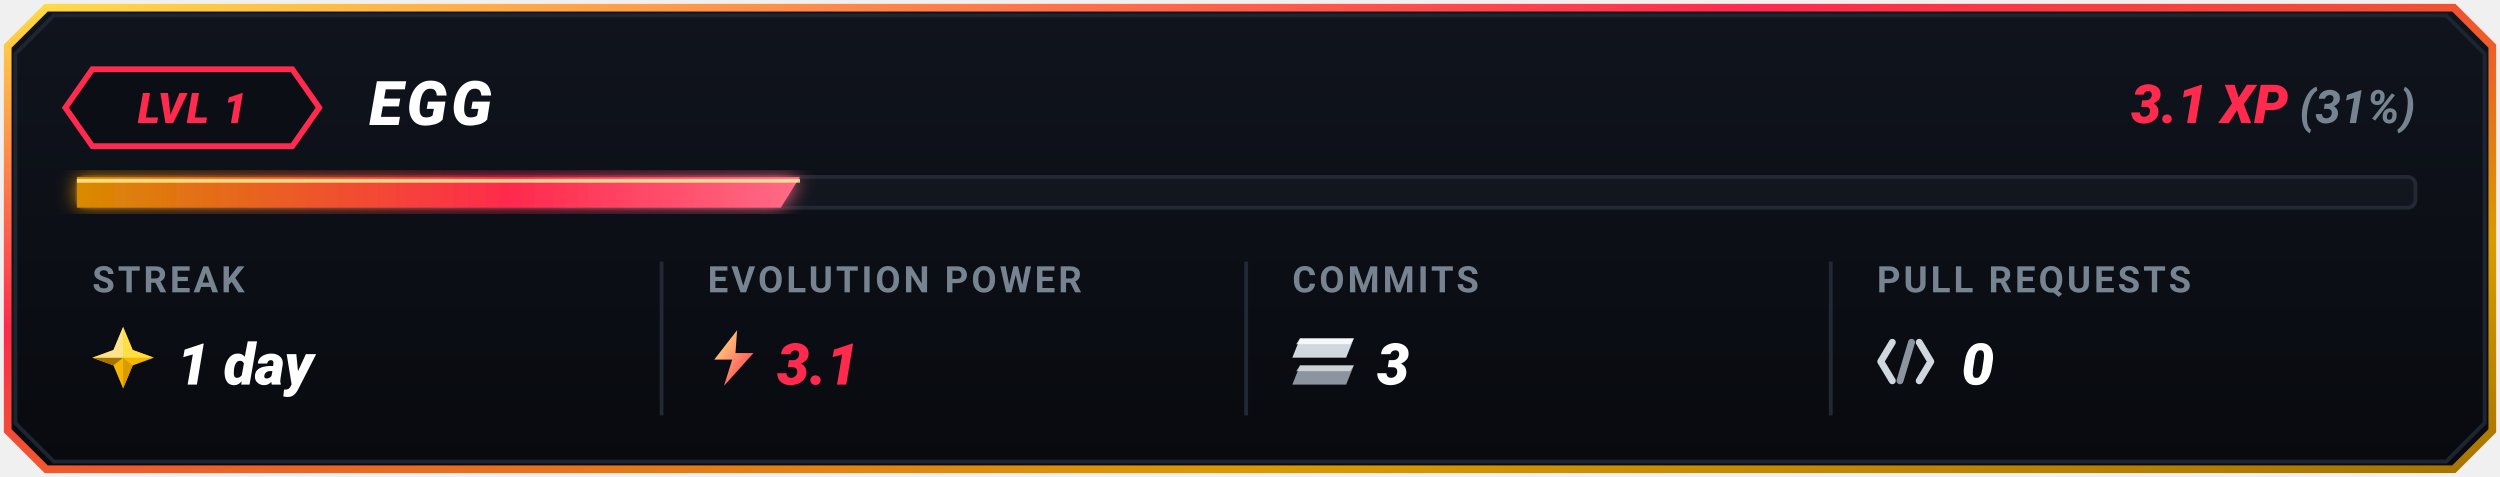
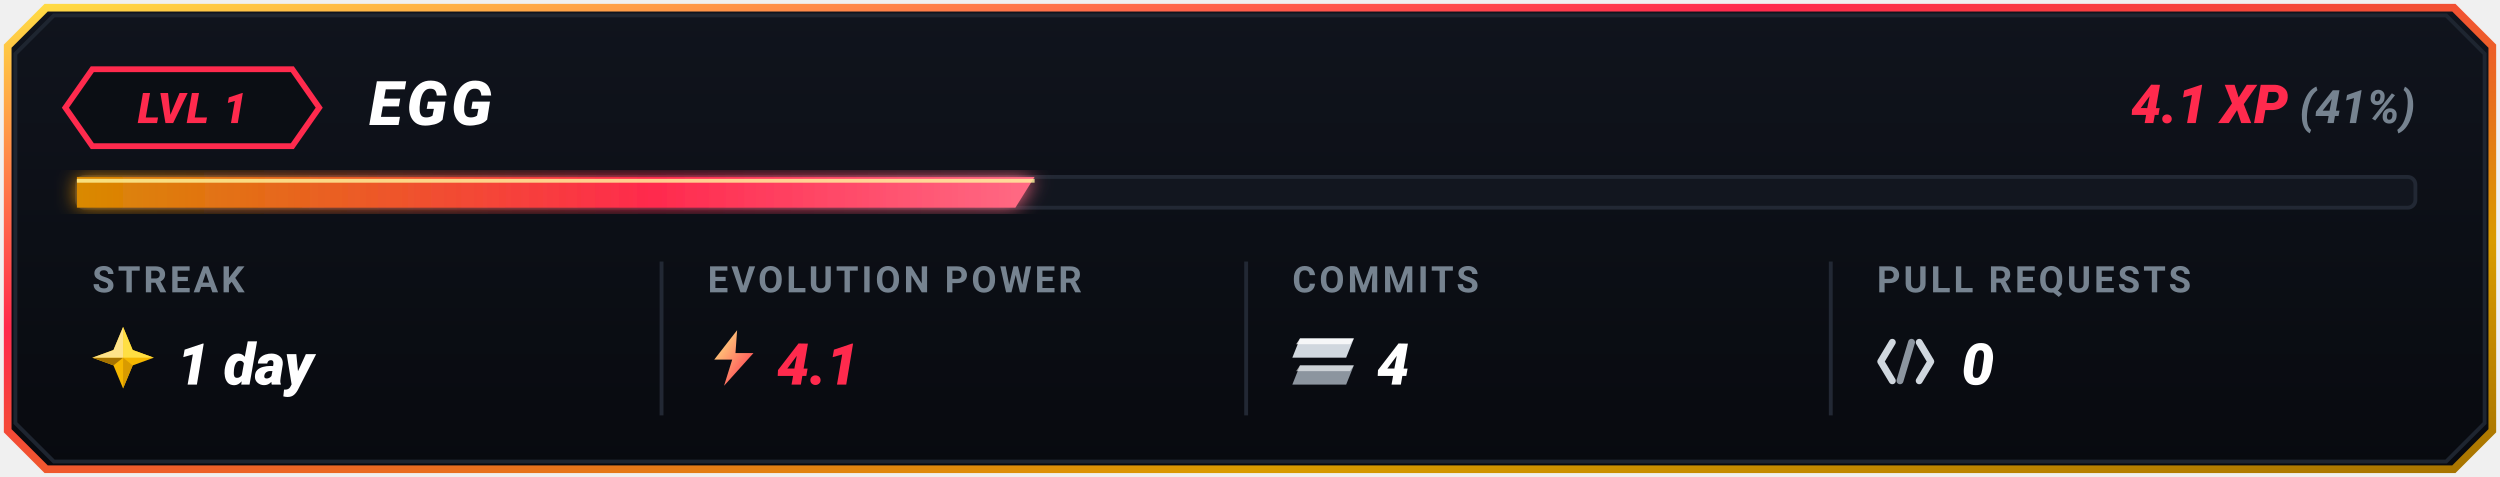
<svg xmlns="http://www.w3.org/2000/svg" viewBox="0 0 650 124" width="650" height="124">
  <defs>
    <linearGradient id="goldBorder" x1="0%" y1="0%" x2="100%" y2="100%">
      <stop offset="0%" stop-color="#FFDF43" />
      <stop offset="35%" stop-color="#FF2A4D" />
      <stop offset="75%" stop-color="#D99B00" />
      <stop offset="100%" stop-color="#A67300" />
    </linearGradient>
    <linearGradient id="cardBg" x1="0%" y1="0%" x2="0%" y2="100%">
      <stop offset="0%" stop-color="#10141D" />
      <stop offset="100%" stop-color="#080A0F" />
    </linearGradient>
    <linearGradient id="barGrad" x1="0%" y1="0%" x2="100%" y2="0%">
      <stop offset="0%" stop-color="#D98A00" />
      <stop offset="60%" stop-color="#FF2A4D" />
      <stop offset="100%" stop-color="#FF6B85" />
    </linearGradient>
    <linearGradient id="boltGrad" x1="0%" y1="0%" x2="100%" y2="100%">
      <stop offset="0%" stop-color="#FFF085" />
      <stop offset="100%" stop-color="#FF2A4D" />
    </linearGradient>
    <filter id="softGlow" x="-20%" y="-20%" width="140%" height="140%">
      <feGaussianBlur stdDeviation="2.5" result="blur" />
      <feComposite in="SourceGraphic" in2="blur" operator="over" />
    </filter>
  </defs>
  <path d="M 12,2 L 638,2 L 648,12 L 648,112 L 638,122 L 12,122 L 2,112 L 2,12 Z" fill="url(#cardBg)" stroke="url(#goldBorder)" stroke-width="2" />
  <path d="M 14,4 L 636,4 L 646,14 L 646,110 L 636,120 L 14,120 L 4,110 L 4,14 Z" fill="none" stroke="#1E2530" stroke-width="1" />
  <g id="topRow">
    <polygon points="24,18 76,18 83,28 76,38 24,38 17,28" fill="#0B0E14" stroke="#FF2A4D" stroke-width="1.5" />
    <text x="50" y="32" fill="#FF2A4D" font-family="-apple-system, BlinkMacSystemFont, 'Segoe UI', Roboto, 'Montserrat', sans-serif" font-size="11" font-weight="900" font-style="italic" text-anchor="middle" letter-spacing="0.5">LVL 1</text>
    <text x="96" y="32.5" fill="#FFFFFF" font-family="-apple-system, BlinkMacSystemFont, 'Segoe UI', Roboto, 'Montserrat', sans-serif" font-size="16" font-weight="900" font-style="italic" letter-spacing="1">EGG</text>
    <text x="628" y="32" text-anchor="end" font-family="-apple-system, BlinkMacSystemFont, 'Segoe UI', Roboto, 'Montserrat', sans-serif">
-       <tspan fill="#FF2A4D" font-size="14" font-weight="900" font-style="italic">3.1 XP</tspan>
-       <tspan fill="#768390" font-size="12" font-weight="700" font-style="italic"> (31%)</tspan>
+       <tspan fill="#FF2A4D" font-size="14" font-weight="900" font-style="italic">4.1 XP</tspan>
+       <tspan fill="#768390" font-size="12" font-weight="700" font-style="italic"> (41%)</tspan>
    </text>
  </g>
  <g id="progressBar">
    <rect x="20" y="46" width="608" height="8" rx="2" fill="#12161F" stroke="#222834" stroke-width="1" />
-     <polygon points="20,46 208,46 203,54 20,54" fill="url(#barGrad)" filter="url(#softGlow)" />
-     <line x1="20" y1="47" x2="208" y2="47" stroke="#FFF59D" stroke-width="1" stroke-opacity="0.8" />
+     <polygon points="20,46 269,46 264,54 20,54" fill="url(#barGrad)" filter="url(#softGlow)" />
+     <line x1="20" y1="47" x2="269" y2="47" stroke="#FFF59D" stroke-width="1" stroke-opacity="0.8" />
  </g>
  <line x1="172" y1="68" x2="172" y2="108" stroke="#222834" stroke-width="1" />
  <line x1="324" y1="68" x2="324" y2="108" stroke="#222834" stroke-width="1" />
  <line x1="476" y1="68" x2="476" y2="108" stroke="#222834" stroke-width="1" />
  <g id="colStreak">
    <text x="24" y="76" fill="#768390" font-family="-apple-system, BlinkMacSystemFont, 'Segoe UI', Roboto, sans-serif" font-size="9.5" font-weight="700" letter-spacing="0.8">STREAK</text>
    <g transform="translate(24, 85)">
      <polygon points="8,0 10.5,6 16,8 10.5,10 8,16 5.5,10 0,8 5.5,6" fill="#F5B700" />
      <polygon points="8,0 10.5,6 16,8 8,8" fill="#FFDF43" />
      <polygon points="8,8 10.5,10 8,16" fill="#D99B00" />
      <polygon points="8,8 5.5,10 0,8" fill="#A67300" />
      <polygon points="0,8 5.5,6 8,0 8,8" fill="#FFEBA3" opacity="0.85" />
    </g>
    <text x="46" y="100" fill="#FFFFFF" font-family="-apple-system, BlinkMacSystemFont, 'Segoe UI', Roboto, sans-serif" font-size="15" font-weight="900" font-style="italic">1 day</text>
  </g>
  <g id="colEvolutionPower">
    <text x="184" y="76" fill="#768390" font-family="-apple-system, BlinkMacSystemFont, 'Segoe UI', Roboto, sans-serif" font-size="9.5" font-weight="700" letter-spacing="0.8">EVOLUTION POWER</text>
    <g transform="translate(184, 85) scale(0.85)">
      <polygon points="9,1 2,10 7.5,10 5,18 14,8 8.5,8" fill="url(#boltGrad)" />
    </g>
-     <text x="202" y="100" fill="#FF2A4D" font-family="-apple-system, BlinkMacSystemFont, 'Segoe UI', Roboto, sans-serif" font-size="15" font-weight="900" font-style="italic">3.1</text>
+     <text x="202" y="100" fill="#FF2A4D" font-family="-apple-system, BlinkMacSystemFont, 'Segoe UI', Roboto, sans-serif" font-size="15" font-weight="900" font-style="italic">4.1</text>
  </g>
  <g id="colCommits">
    <text x="336" y="76" fill="#768390" font-family="-apple-system, BlinkMacSystemFont, 'Segoe UI', Roboto, sans-serif" font-size="9.5" font-weight="700" letter-spacing="0.8">COMMITS</text>
    <g transform="translate(336, 88)">
      <polygon points="2,0 16,0 14,5 0,5" fill="#D0D7DE" />
      <polygon points="2,0 16,0 15,1.5 1,1.5" fill="#FFFFFF" opacity="0.8" />
      <polygon points="2,7 16,7 14,12 0,12" fill="#8C959F" />
      <polygon points="2,7 16,7 15,8.5 1,8.5" fill="#F6F8FA" opacity="0.6" />
    </g>
-     <text x="358" y="100" fill="#FFFFFF" font-family="-apple-system, BlinkMacSystemFont, 'Segoe UI', Roboto, sans-serif" font-size="15" font-weight="900" font-style="italic">3</text>
+     <text x="358" y="100" fill="#FFFFFF" font-family="-apple-system, BlinkMacSystemFont, 'Segoe UI', Roboto, sans-serif" font-size="15" font-weight="900" font-style="italic">4</text>
  </g>
  <g id="colPullRequests">
    <text x="488" y="76" fill="#768390" font-family="-apple-system, BlinkMacSystemFont, 'Segoe UI', Roboto, sans-serif" font-size="9.5" font-weight="700" letter-spacing="0.8">PULL REQUESTS</text>
    <g transform="translate(488, 87)">
      <path d="M 4,2 L 1,7 L 4,12" fill="none" stroke="#D0D7DE" stroke-width="1.8" stroke-linecap="round" stroke-linejoin="round" />
      <line x1="9" y1="2" x2="6" y2="12" stroke="#8C959F" stroke-width="1.8" stroke-linecap="round" />
      <path d="M 11,2 L 14,7 L 11,12" fill="none" stroke="#D0D7DE" stroke-width="1.8" stroke-linecap="round" stroke-linejoin="round" />
    </g>
    <text x="510" y="100" fill="#FFFFFF" font-family="-apple-system, BlinkMacSystemFont, 'Segoe UI', Roboto, sans-serif" font-size="15" font-weight="900" font-style="italic">0</text>
  </g>
</svg>
